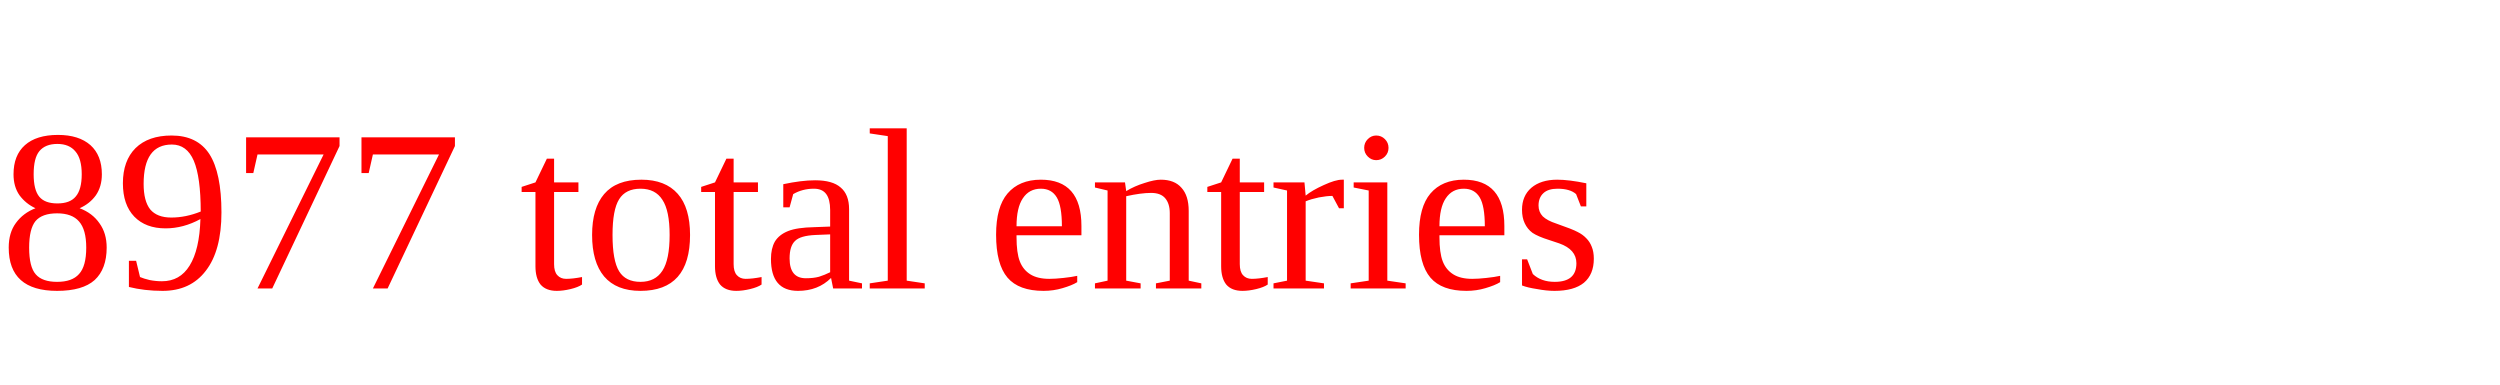
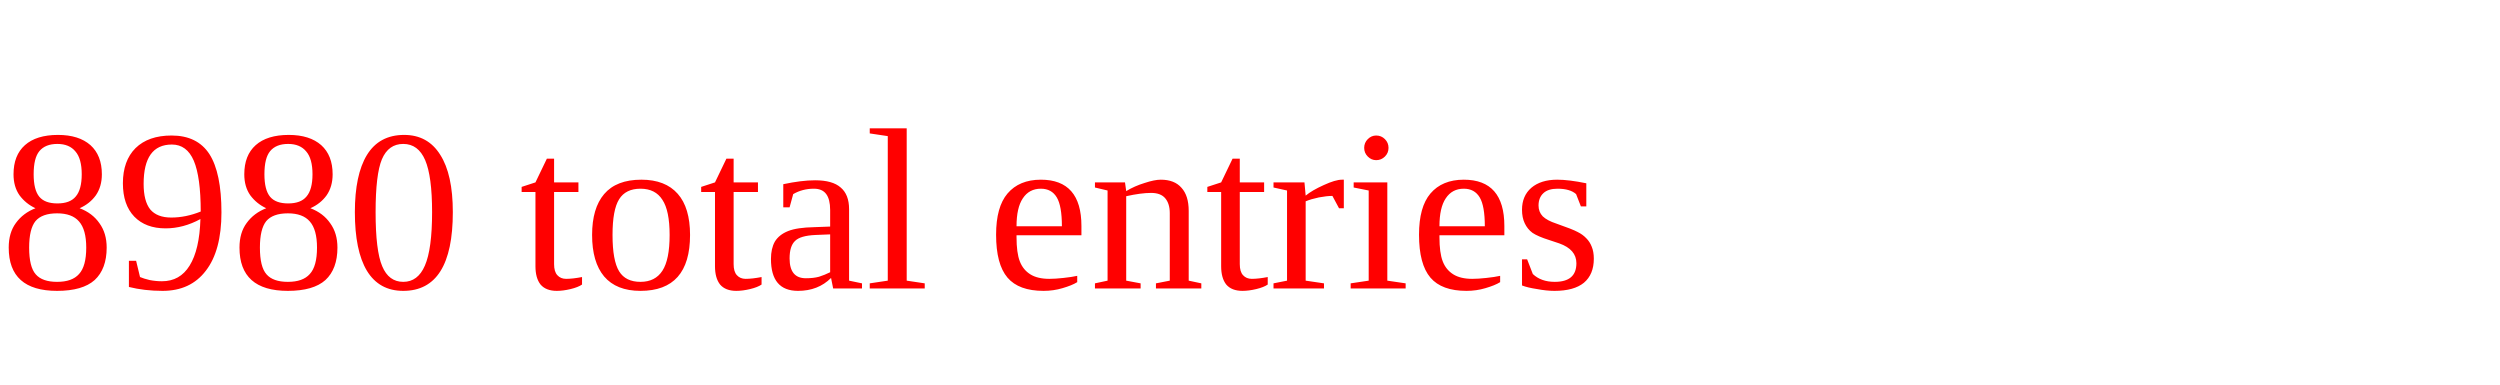
<svg xmlns="http://www.w3.org/2000/svg" height="20" width="130" version="1.1">
-   <text x="0" y="15" fill="red">8977 total entries</text>
+   <text x="0" y="15" fill="red">8980 total entries</text>
</svg>
